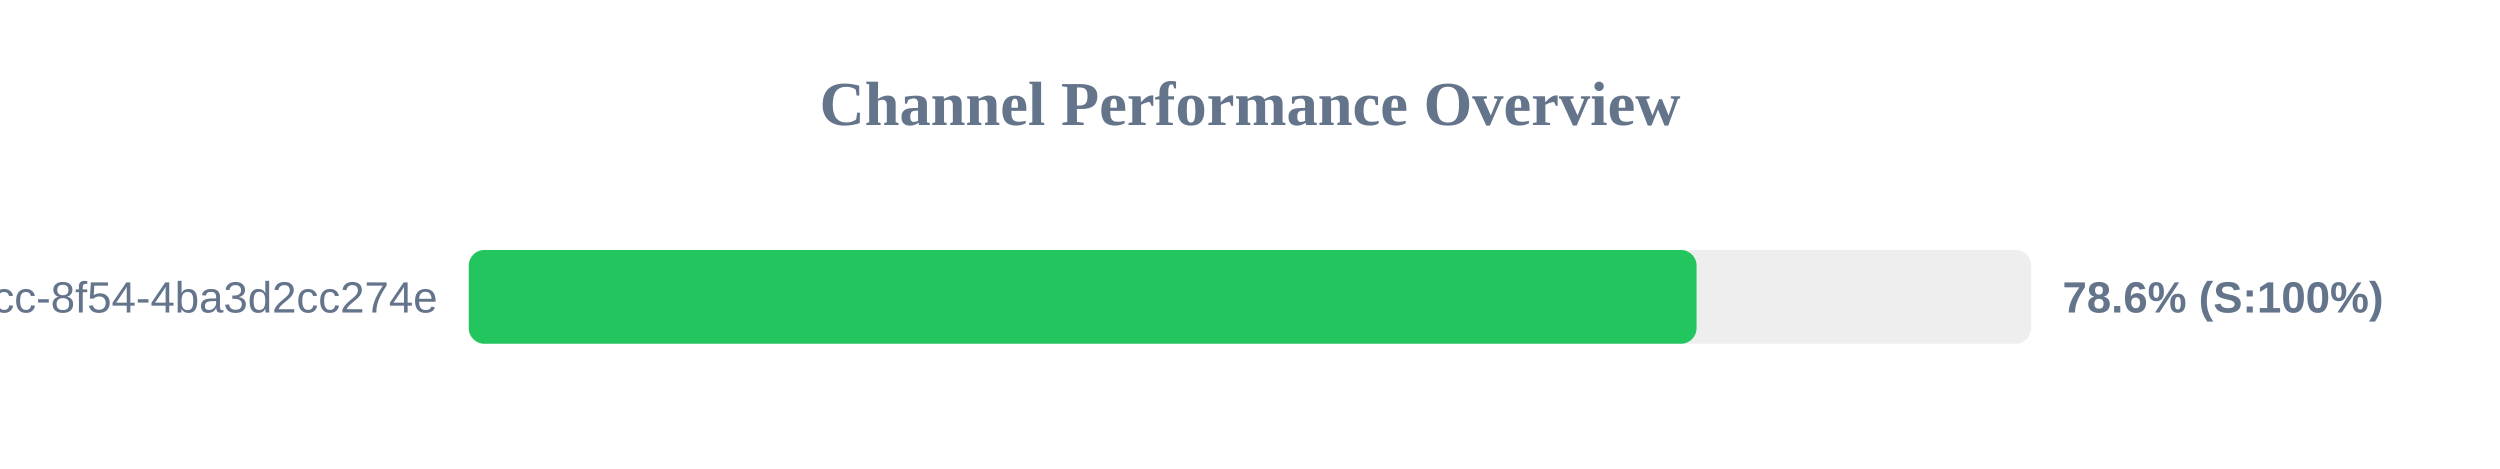
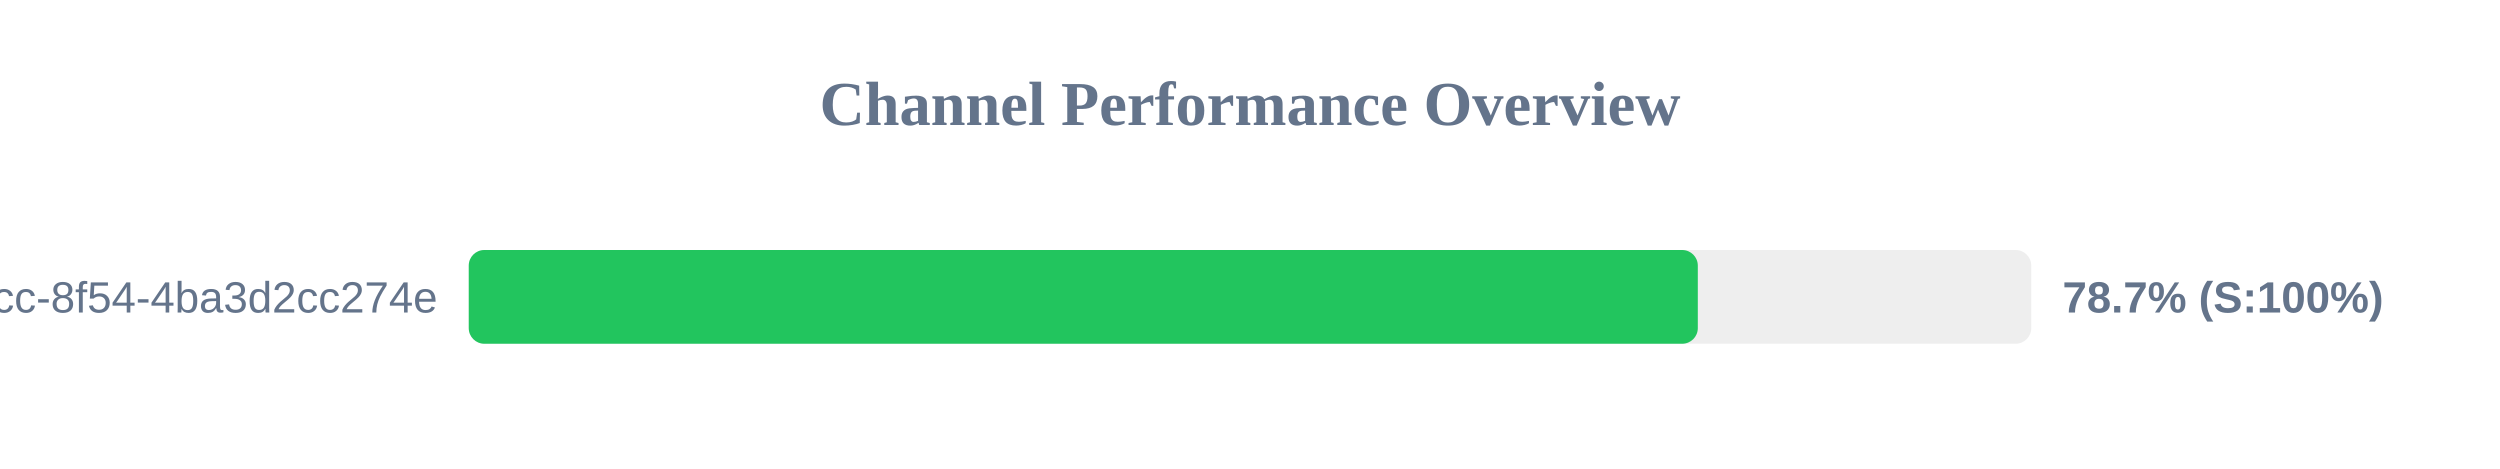
<svg xmlns="http://www.w3.org/2000/svg" width="800" height="150" version="1.1">
  <style>
        .row { font: 14px Arial; fill: #64748b; }
        .score { font: bold 14px Arial; fill: #64748b; }
    </style>
  <text x="400" y="40" text-anchor="middle" font-size="20px" font-weight="bold" fill="#64748b">Channel Performance Overview</text>
  <rect x="150" y="80" width="500" height="30" fill="#eee" rx="5" />
-   <rect x="150" y="80" width="392.9" height="30" fill="#22c55e" rx="5" />
+   <rect x="150" y="80" width="393.3" height="30" fill="#22c55e" rx="5" />
  <text x="140" y="100" text-anchor="end" class="row">?uuid=45cc0b3a-0adb-4dcc-8f54-4ba3d2cc274e</text>
-   <text x="660" y="100" text-anchor="start" class="score">78.6% (S:100%)</text>
+   <text x="660" y="100" text-anchor="start" class="score">78.7% (S:100%)</text>
</svg>
